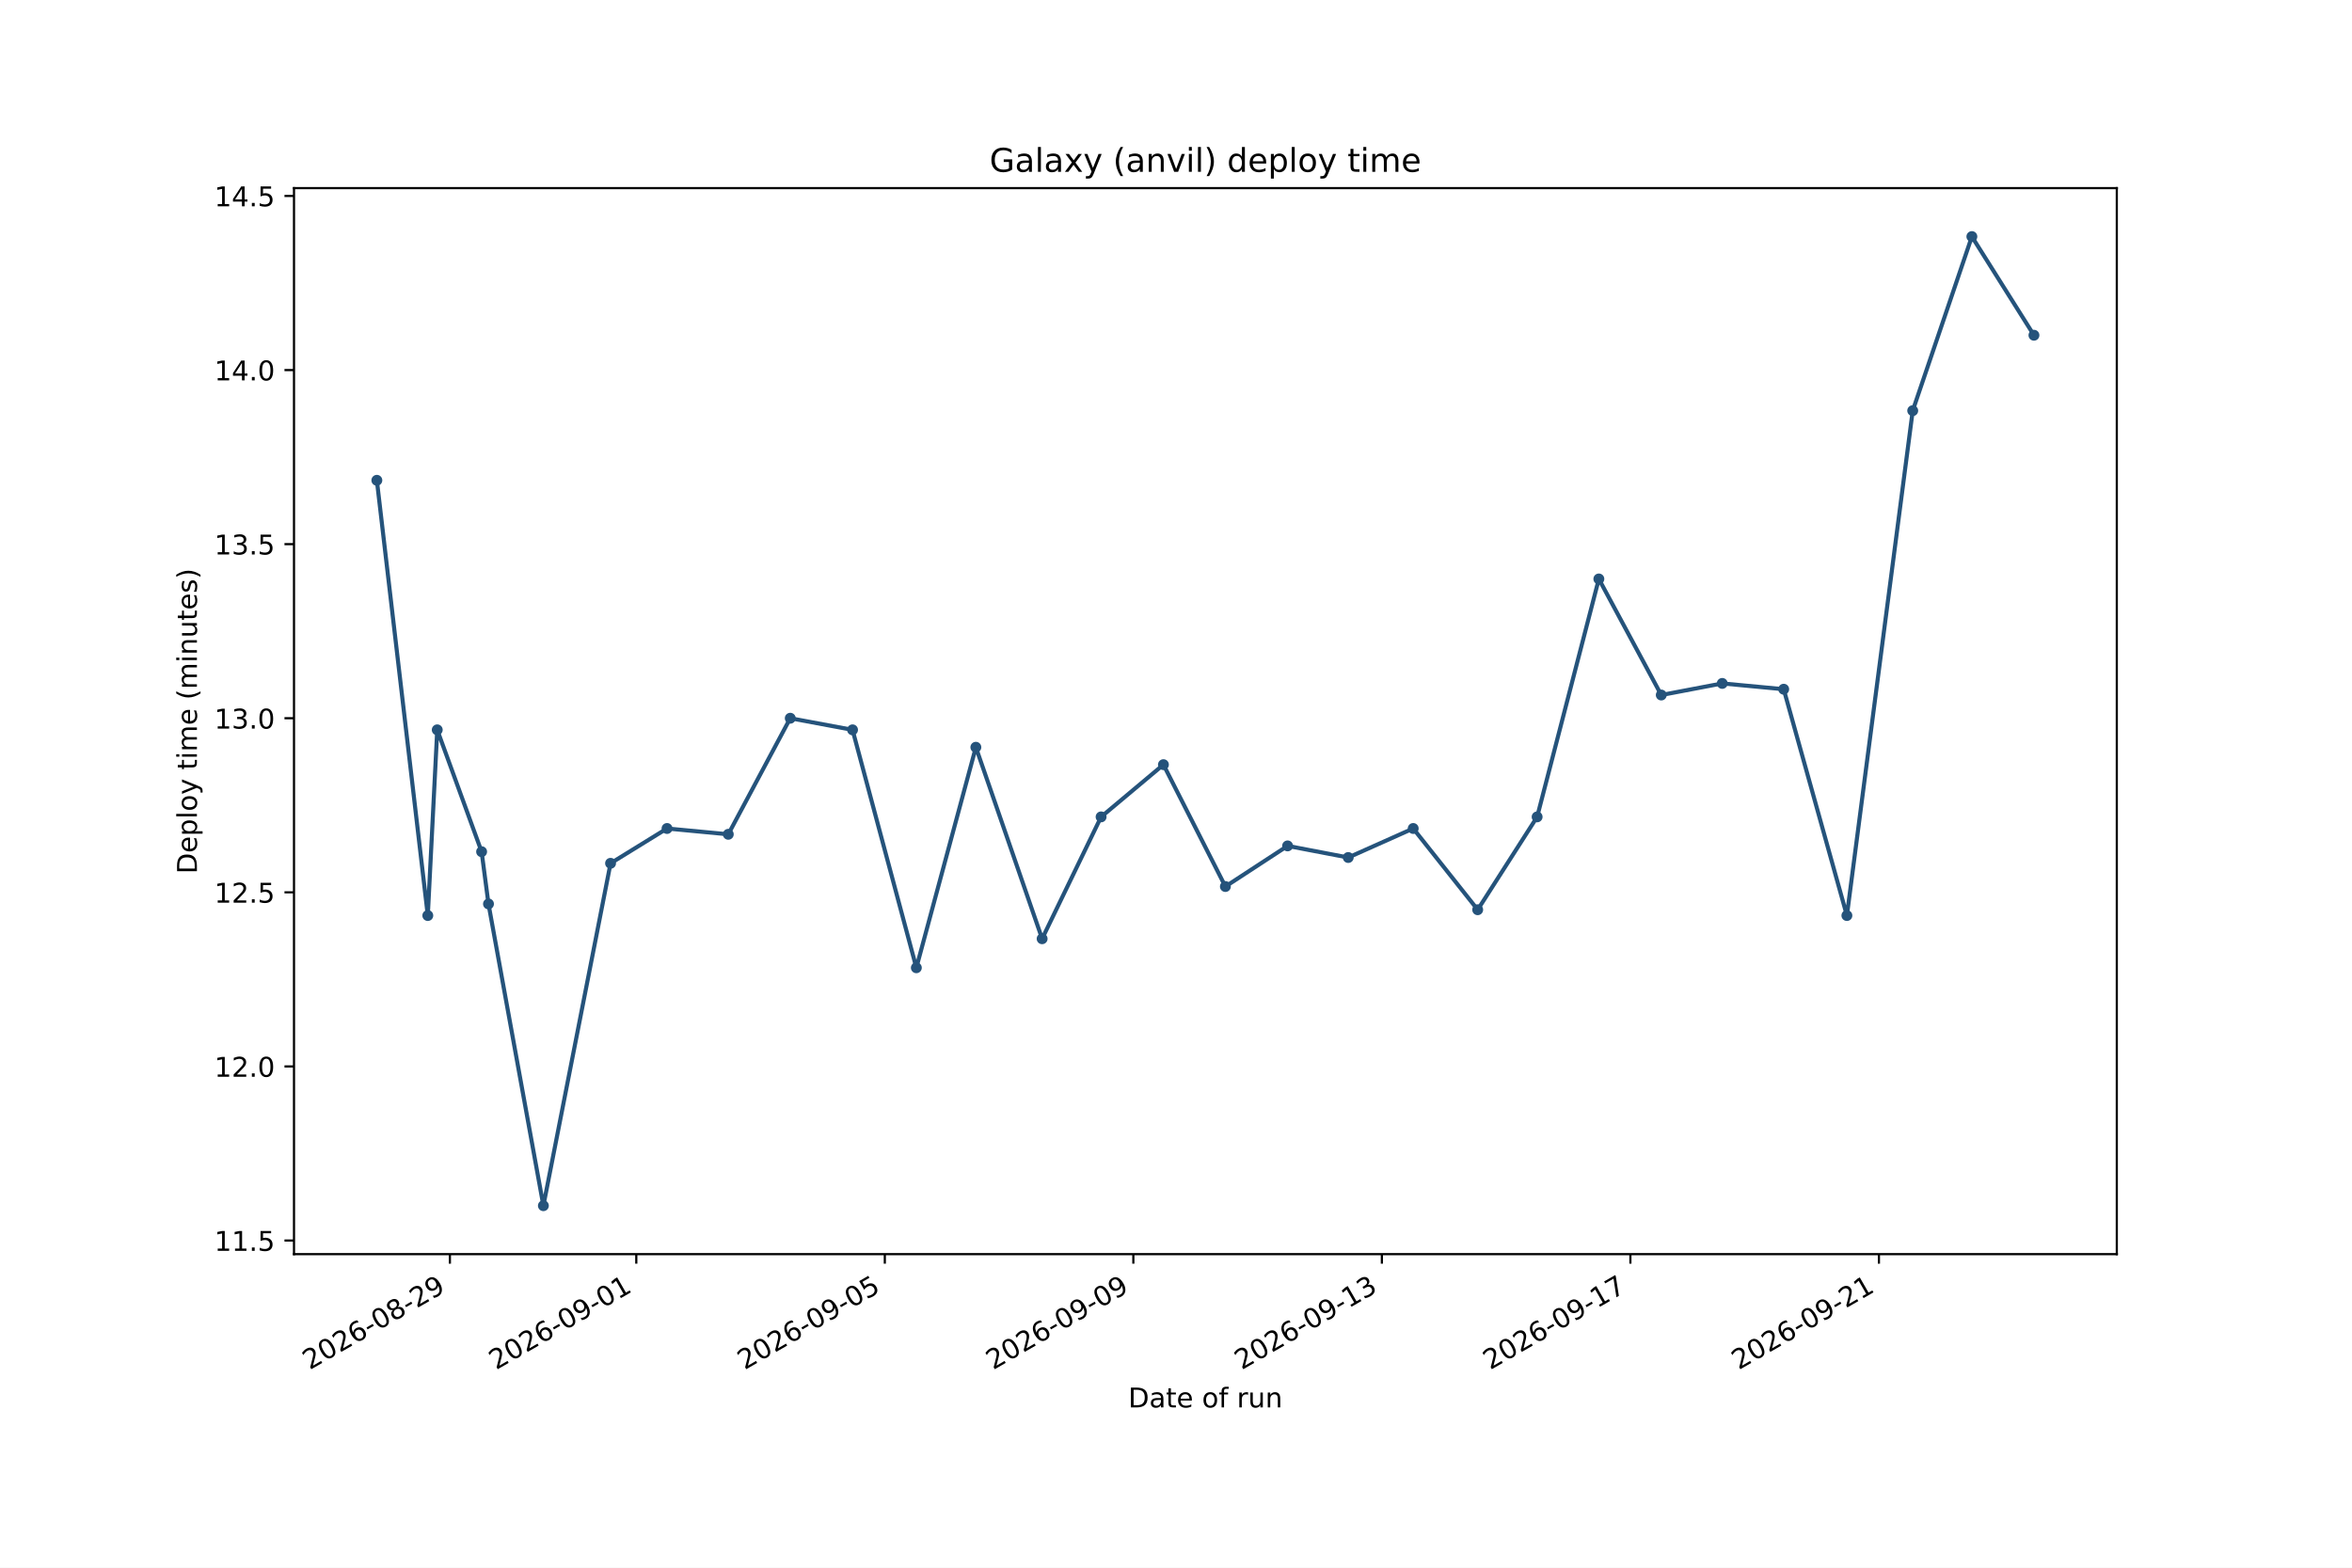
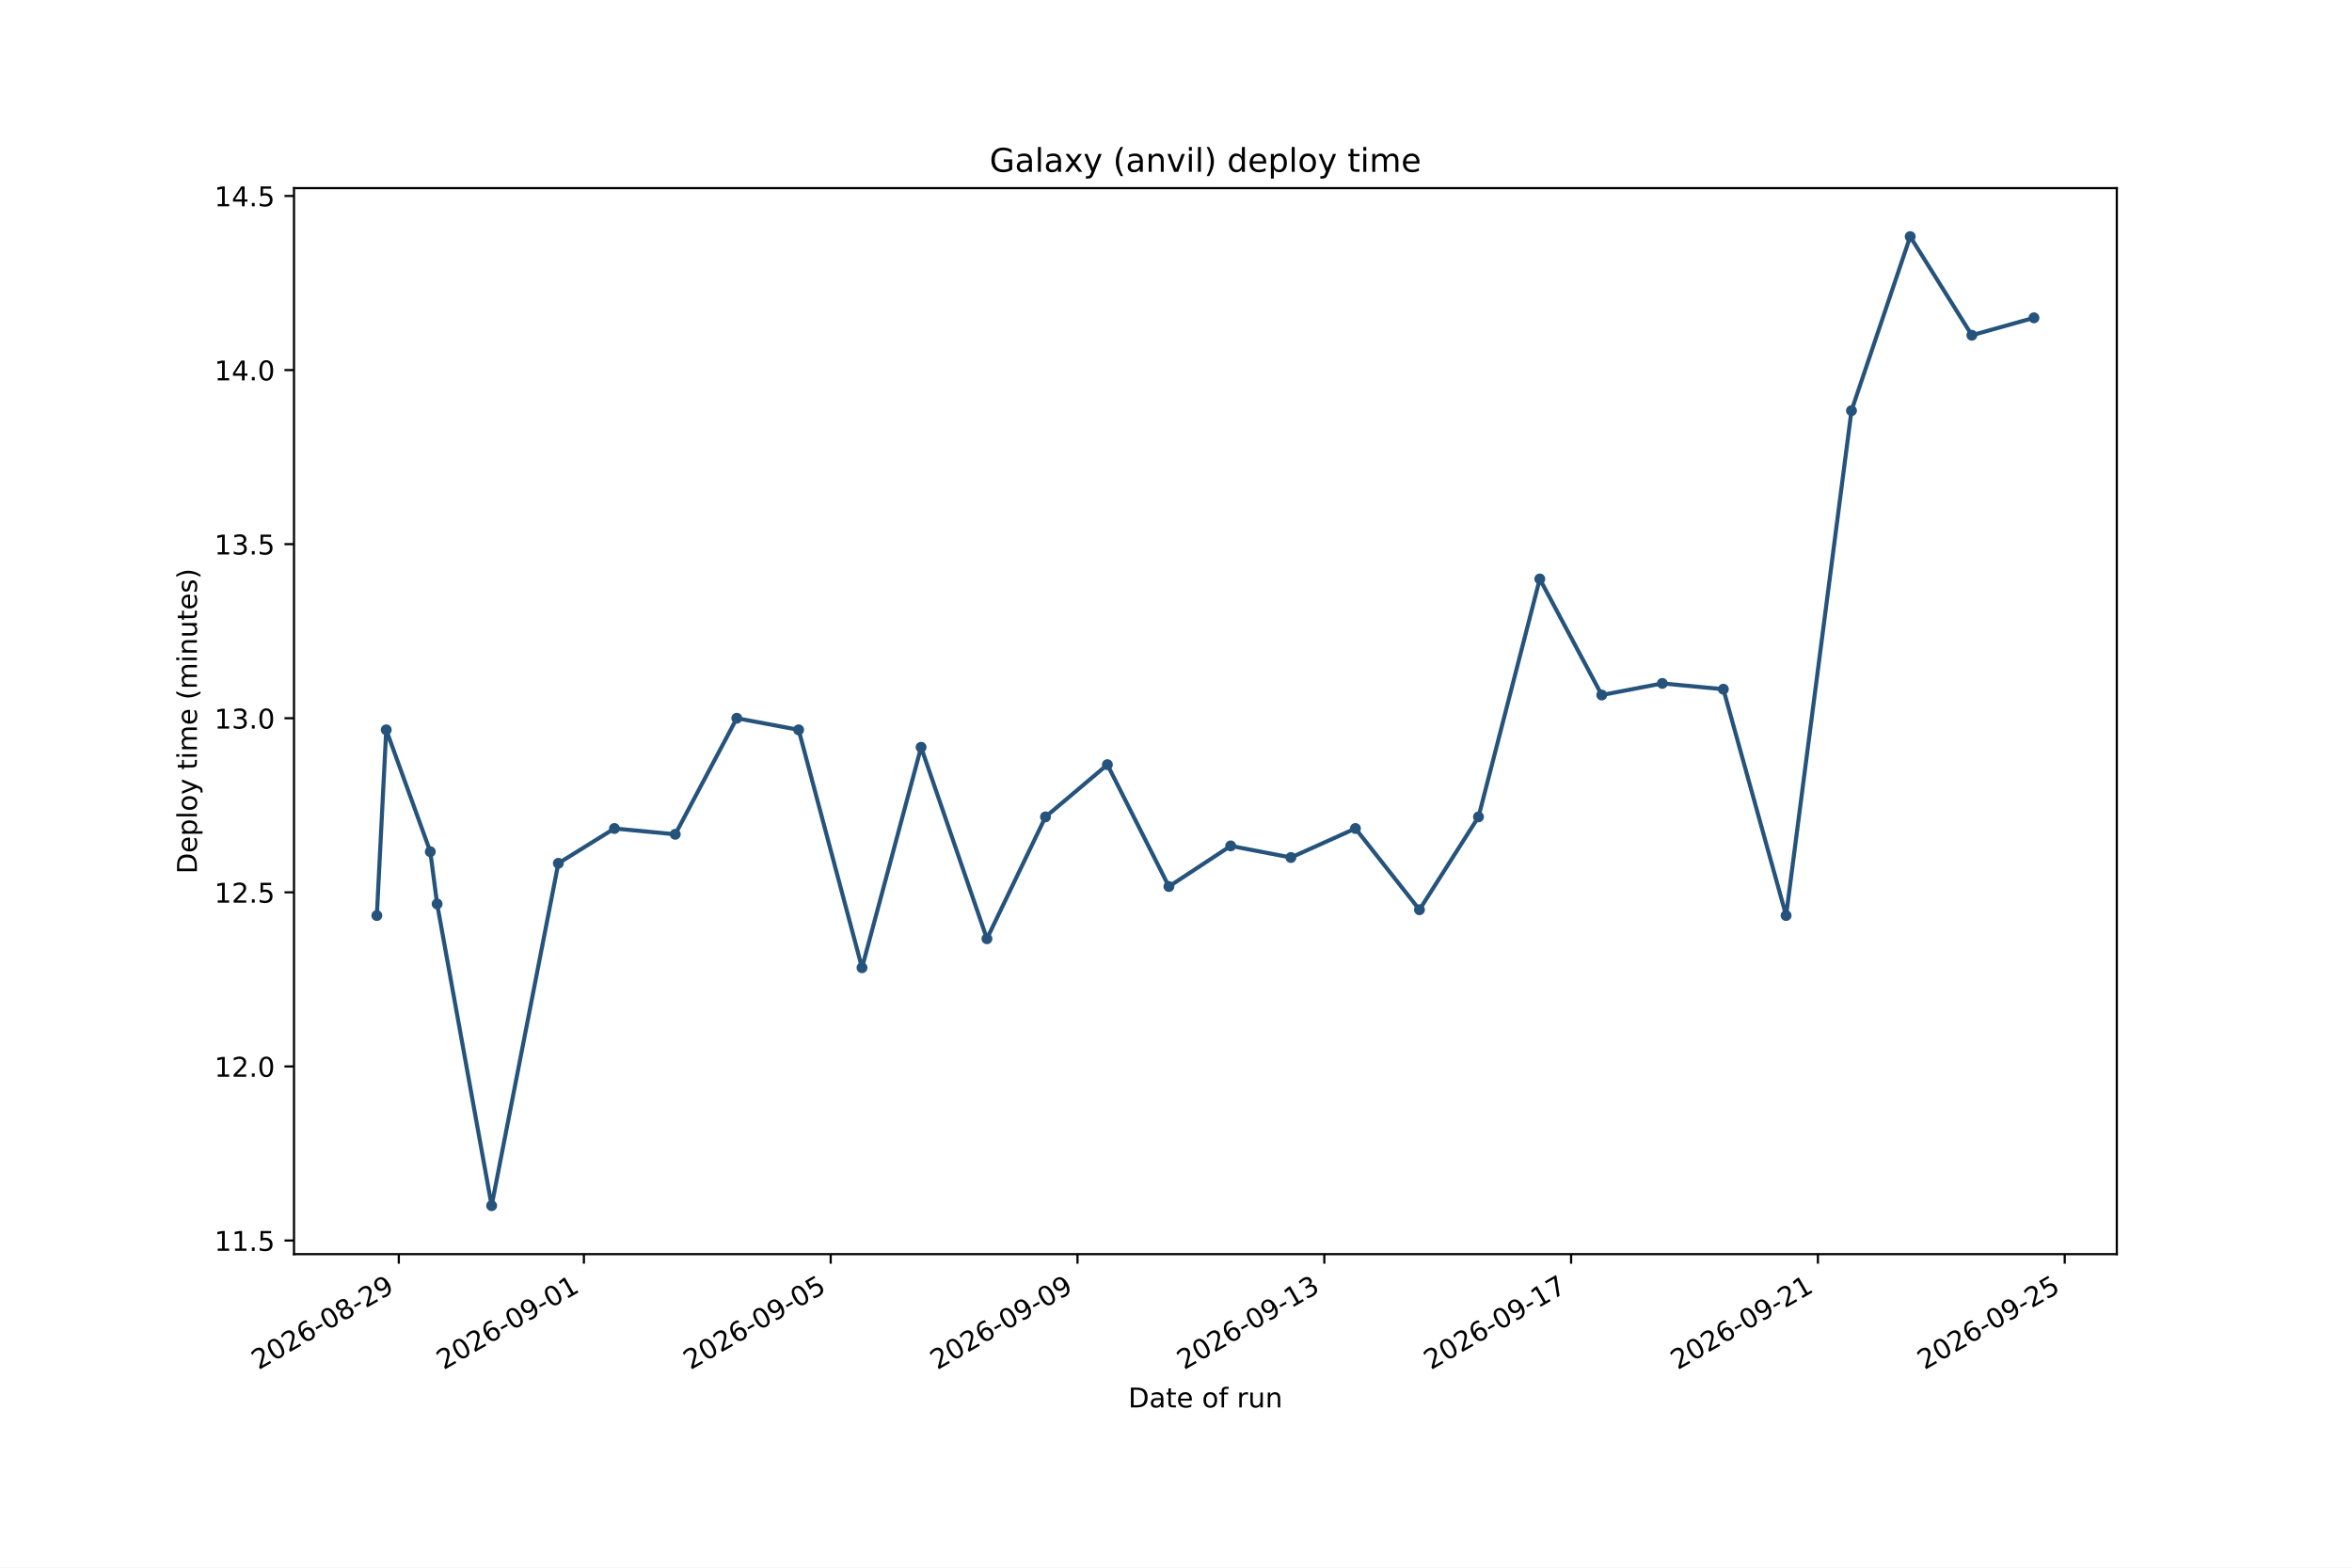
<svg xmlns="http://www.w3.org/2000/svg" xmlns:xlink="http://www.w3.org/1999/xlink" width="864pt" height="576pt" viewBox="0 0 864 576" version="1.1">
  <defs>
    <style type="text/css">*{stroke-linejoin: round; stroke-linecap: butt}</style>
  </defs>
  <g id="figure_1">
    <g id="patch_1">
      <path d="M 0 576  L 864 576  L 864 0  L 0 0  z " style="fill: #ffffff" />
    </g>
    <g id="axes_1">
      <g id="patch_2">
        <path d="M 108 460.8  L 777.6 460.8  L 777.6 69.12  L 108 69.12  z " style="fill: #ffffff" />
      </g>
      <g id="matplotlib.axis_1">
        <g id="xtick_1">
          <g id="line2d_1">
            <defs>
-               <path id="m563bc7fb25" d="M 0 0  L 0 3.5  " style="stroke: #000000; stroke-width: 0.8" />
+               <path id="m709545f241" d="M 0 0  L 0 3.5  " style="stroke: #000000; stroke-width: 0.8" />
            </defs>
            <g>
-               <use xlink:href="#m563bc7fb25" x="165.267" y="460.8" style="stroke: #000000; stroke-width: 0.8" />
+               <use xlink:href="#m709545f241" x="146.496" y="460.8" style="stroke: #000000; stroke-width: 0.8" />
            </g>
          </g>
          <g id="text_1">
-             <g transform="translate(113.7363 503.4376) rotate(-30) scale(0.1 -0.1)">
+             <g transform="translate(94.96526 503.4376) rotate(-30) scale(0.1 -0.1)">
              <defs>
                <path id="DejaVuSans-15" d="M 1228 531  L 3431 531  L 3431 0  L 469 0  L 469 531  Q 828 903 1448 1529  Q 2069 2156 2228 2338  Q 2531 2678 2651 2914  Q 2772 3150 2772 3378  Q 2772 3750 2511 3984  Q 2250 4219 1831 4219  Q 1534 4219 1204 4116  Q 875 4013 500 3803  L 500 4441  Q 881 4594 1212 4672  Q 1544 4750 1819 4750  Q 2544 4750 2975 4387  Q 3406 4025 3406 3419  Q 3406 3131 3298 2873  Q 3191 2616 2906 2266  Q 2828 2175 2409 1742  Q 1991 1309 1228 531  z " transform="scale(0.015625)" />
                <path id="DejaVuSans-13" d="M 2034 4250  Q 1547 4250 1301 3770  Q 1056 3291 1056 2328  Q 1056 1369 1301 889  Q 1547 409 2034 409  Q 2525 409 2770 889  Q 3016 1369 3016 2328  Q 3016 3291 2770 3770  Q 2525 4250 2034 4250  z M 2034 4750  Q 2819 4750 3233 4129  Q 3647 3509 3647 2328  Q 3647 1150 3233 529  Q 2819 -91 2034 -91  Q 1250 -91 836 529  Q 422 1150 422 2328  Q 422 3509 836 4129  Q 1250 4750 2034 4750  z " transform="scale(0.015625)" />
                <path id="DejaVuSans-19" d="M 2113 2584  Q 1688 2584 1439 2293  Q 1191 2003 1191 1497  Q 1191 994 1439 701  Q 1688 409 2113 409  Q 2538 409 2786 701  Q 3034 994 3034 1497  Q 3034 2003 2786 2293  Q 2538 2584 2113 2584  z M 3366 4563  L 3366 3988  Q 3128 4100 2886 4159  Q 2644 4219 2406 4219  Q 1781 4219 1451 3797  Q 1122 3375 1075 2522  Q 1259 2794 1537 2939  Q 1816 3084 2150 3084  Q 2853 3084 3261 2657  Q 3669 2231 3669 1497  Q 3669 778 3244 343  Q 2819 -91 2113 -91  Q 1303 -91 875 529  Q 447 1150 447 2328  Q 447 3434 972 4092  Q 1497 4750 2381 4750  Q 2619 4750 2861 4703  Q 3103 4656 3366 4563  z " transform="scale(0.015625)" />
                <path id="DejaVuSans-10" d="M 313 2009  L 1997 2009  L 1997 1497  L 313 1497  L 313 2009  z " transform="scale(0.015625)" />
                <path id="DejaVuSans-1b" d="M 2034 2216  Q 1584 2216 1326 1975  Q 1069 1734 1069 1313  Q 1069 891 1326 650  Q 1584 409 2034 409  Q 2484 409 2743 651  Q 3003 894 3003 1313  Q 3003 1734 2745 1975  Q 2488 2216 2034 2216  z M 1403 2484  Q 997 2584 770 2862  Q 544 3141 544 3541  Q 544 4100 942 4425  Q 1341 4750 2034 4750  Q 2731 4750 3128 4425  Q 3525 4100 3525 3541  Q 3525 3141 3298 2862  Q 3072 2584 2669 2484  Q 3125 2378 3379 2068  Q 3634 1759 3634 1313  Q 3634 634 3220 271  Q 2806 -91 2034 -91  Q 1263 -91 848 271  Q 434 634 434 1313  Q 434 1759 690 2068  Q 947 2378 1403 2484  z M 1172 3481  Q 1172 3119 1398 2916  Q 1625 2713 2034 2713  Q 2441 2713 2670 2916  Q 2900 3119 2900 3481  Q 2900 3844 2670 4047  Q 2441 4250 2034 4250  Q 1625 4250 1398 4047  Q 1172 3844 1172 3481  z " transform="scale(0.015625)" />
                <path id="DejaVuSans-1c" d="M 703 97  L 703 672  Q 941 559 1184 500  Q 1428 441 1663 441  Q 2288 441 2617 861  Q 2947 1281 2994 2138  Q 2813 1869 2534 1725  Q 2256 1581 1919 1581  Q 1219 1581 811 2004  Q 403 2428 403 3163  Q 403 3881 828 4315  Q 1253 4750 1959 4750  Q 2769 4750 3195 4129  Q 3622 3509 3622 2328  Q 3622 1225 3098 567  Q 2575 -91 1691 -91  Q 1453 -91 1209 -44  Q 966 3 703 97  z M 1959 2075  Q 2384 2075 2632 2365  Q 2881 2656 2881 3163  Q 2881 3666 2632 3958  Q 2384 4250 1959 4250  Q 1534 4250 1286 3958  Q 1038 3666 1038 3163  Q 1038 2656 1286 2365  Q 1534 2075 1959 2075  z " transform="scale(0.015625)" />
              </defs>
              <use xlink:href="#DejaVuSans-15" />
              <use xlink:href="#DejaVuSans-13" transform="translate(63.625 0)" />
              <use xlink:href="#DejaVuSans-15" transform="translate(127.25 0)" />
              <use xlink:href="#DejaVuSans-19" transform="translate(190.875 0)" />
              <use xlink:href="#DejaVuSans-10" transform="translate(254.5 0)" />
              <use xlink:href="#DejaVuSans-13" transform="translate(290.5781 0)" />
              <use xlink:href="#DejaVuSans-1b" transform="translate(354.2031 0)" />
              <use xlink:href="#DejaVuSans-10" transform="translate(417.8281 0)" />
              <use xlink:href="#DejaVuSans-15" transform="translate(453.9062 0)" />
              <use xlink:href="#DejaVuSans-1c" transform="translate(517.5312 0)" />
            </g>
          </g>
        </g>
        <g id="xtick_2">
          <g id="line2d_2">
            <g>
-               <use xlink:href="#m563bc7fb25" x="233.739" y="460.8" style="stroke: #000000; stroke-width: 0.8" />
+               <use xlink:href="#m709545f241" x="214.493" y="460.8" style="stroke: #000000; stroke-width: 0.8" />
            </g>
          </g>
          <g id="text_2">
-             <g transform="translate(182.2079 503.4376) rotate(-30) scale(0.1 -0.1)">
+             <g transform="translate(162.9621 503.4376) rotate(-30) scale(0.1 -0.1)">
              <defs>
                <path id="DejaVuSans-14" d="M 794 531  L 1825 531  L 1825 4091  L 703 3866  L 703 4441  L 1819 4666  L 2450 4666  L 2450 531  L 3481 531  L 3481 0  L 794 0  L 794 531  z " transform="scale(0.015625)" />
              </defs>
              <use xlink:href="#DejaVuSans-15" />
              <use xlink:href="#DejaVuSans-13" transform="translate(63.625 0)" />
              <use xlink:href="#DejaVuSans-15" transform="translate(127.25 0)" />
              <use xlink:href="#DejaVuSans-19" transform="translate(190.875 0)" />
              <use xlink:href="#DejaVuSans-10" transform="translate(254.5 0)" />
              <use xlink:href="#DejaVuSans-13" transform="translate(290.5781 0)" />
              <use xlink:href="#DejaVuSans-1c" transform="translate(354.2031 0)" />
              <use xlink:href="#DejaVuSans-10" transform="translate(417.8281 0)" />
              <use xlink:href="#DejaVuSans-13" transform="translate(453.9062 0)" />
              <use xlink:href="#DejaVuSans-14" transform="translate(517.5312 0)" />
            </g>
          </g>
        </g>
        <g id="xtick_3">
          <g id="line2d_3">
            <g>
-               <use xlink:href="#m563bc7fb25" x="325.034" y="460.8" style="stroke: #000000; stroke-width: 0.8" />
+               <use xlink:href="#m709545f241" x="305.155" y="460.8" style="stroke: #000000; stroke-width: 0.8" />
            </g>
          </g>
          <g id="text_3">
-             <g transform="translate(273.5034 503.4376) rotate(-30) scale(0.1 -0.1)">
+             <g transform="translate(253.6245 503.4376) rotate(-30) scale(0.1 -0.1)">
              <defs>
                <path id="DejaVuSans-18" d="M 691 4666  L 3169 4666  L 3169 4134  L 1269 4134  L 1269 2991  Q 1406 3038 1543 3061  Q 1681 3084 1819 3084  Q 2600 3084 3056 2656  Q 3513 2228 3513 1497  Q 3513 744 3044 326  Q 2575 -91 1722 -91  Q 1428 -91 1123 -41  Q 819 9 494 109  L 494 744  Q 775 591 1075 516  Q 1375 441 1709 441  Q 2250 441 2565 725  Q 2881 1009 2881 1497  Q 2881 1984 2565 2268  Q 2250 2553 1709 2553  Q 1456 2553 1204 2497  Q 953 2441 691 2322  L 691 4666  z " transform="scale(0.015625)" />
              </defs>
              <use xlink:href="#DejaVuSans-15" />
              <use xlink:href="#DejaVuSans-13" transform="translate(63.625 0)" />
              <use xlink:href="#DejaVuSans-15" transform="translate(127.25 0)" />
              <use xlink:href="#DejaVuSans-19" transform="translate(190.875 0)" />
              <use xlink:href="#DejaVuSans-10" transform="translate(254.5 0)" />
              <use xlink:href="#DejaVuSans-13" transform="translate(290.5781 0)" />
              <use xlink:href="#DejaVuSans-1c" transform="translate(354.2031 0)" />
              <use xlink:href="#DejaVuSans-10" transform="translate(417.8281 0)" />
              <use xlink:href="#DejaVuSans-13" transform="translate(453.9062 0)" />
              <use xlink:href="#DejaVuSans-18" transform="translate(517.5312 0)" />
            </g>
          </g>
        </g>
        <g id="xtick_4">
          <g id="line2d_4">
            <g>
-               <use xlink:href="#m563bc7fb25" x="416.33" y="460.8" style="stroke: #000000; stroke-width: 0.8" />
+               <use xlink:href="#m709545f241" x="395.818" y="460.8" style="stroke: #000000; stroke-width: 0.8" />
            </g>
          </g>
          <g id="text_4">
-             <g transform="translate(364.7989 503.4376) rotate(-30) scale(0.1 -0.1)">
+             <g transform="translate(344.287 503.4376) rotate(-30) scale(0.1 -0.1)">
              <use xlink:href="#DejaVuSans-15" />
              <use xlink:href="#DejaVuSans-13" transform="translate(63.625 0)" />
              <use xlink:href="#DejaVuSans-15" transform="translate(127.25 0)" />
              <use xlink:href="#DejaVuSans-19" transform="translate(190.875 0)" />
              <use xlink:href="#DejaVuSans-10" transform="translate(254.5 0)" />
              <use xlink:href="#DejaVuSans-13" transform="translate(290.5781 0)" />
              <use xlink:href="#DejaVuSans-1c" transform="translate(354.2031 0)" />
              <use xlink:href="#DejaVuSans-10" transform="translate(417.8281 0)" />
              <use xlink:href="#DejaVuSans-13" transform="translate(453.9062 0)" />
              <use xlink:href="#DejaVuSans-1c" transform="translate(517.5312 0)" />
            </g>
          </g>
        </g>
        <g id="xtick_5">
          <g id="line2d_5">
            <g>
-               <use xlink:href="#m563bc7fb25" x="507.625" y="460.8" style="stroke: #000000; stroke-width: 0.8" />
+               <use xlink:href="#m709545f241" x="486.48" y="460.8" style="stroke: #000000; stroke-width: 0.8" />
            </g>
          </g>
          <g id="text_5">
-             <g transform="translate(456.0944 503.4376) rotate(-30) scale(0.1 -0.1)">
+             <g transform="translate(434.9495 503.4376) rotate(-30) scale(0.1 -0.1)">
              <defs>
                <path id="DejaVuSans-16" d="M 2597 2516  Q 3050 2419 3304 2112  Q 3559 1806 3559 1356  Q 3559 666 3084 287  Q 2609 -91 1734 -91  Q 1441 -91 1130 -33  Q 819 25 488 141  L 488 750  Q 750 597 1062 519  Q 1375 441 1716 441  Q 2309 441 2620 675  Q 2931 909 2931 1356  Q 2931 1769 2642 2001  Q 2353 2234 1838 2234  L 1294 2234  L 1294 2753  L 1863 2753  Q 2328 2753 2575 2939  Q 2822 3125 2822 3475  Q 2822 3834 2567 4026  Q 2313 4219 1838 4219  Q 1578 4219 1281 4162  Q 984 4106 628 3988  L 628 4550  Q 988 4650 1302 4700  Q 1616 4750 1894 4750  Q 2613 4750 3031 4423  Q 3450 4097 3450 3541  Q 3450 3153 3228 2886  Q 3006 2619 2597 2516  z " transform="scale(0.015625)" />
              </defs>
              <use xlink:href="#DejaVuSans-15" />
              <use xlink:href="#DejaVuSans-13" transform="translate(63.625 0)" />
              <use xlink:href="#DejaVuSans-15" transform="translate(127.25 0)" />
              <use xlink:href="#DejaVuSans-19" transform="translate(190.875 0)" />
              <use xlink:href="#DejaVuSans-10" transform="translate(254.5 0)" />
              <use xlink:href="#DejaVuSans-13" transform="translate(290.5781 0)" />
              <use xlink:href="#DejaVuSans-1c" transform="translate(354.2031 0)" />
              <use xlink:href="#DejaVuSans-10" transform="translate(417.8281 0)" />
              <use xlink:href="#DejaVuSans-14" transform="translate(453.9062 0)" />
              <use xlink:href="#DejaVuSans-16" transform="translate(517.5312 0)" />
            </g>
          </g>
        </g>
        <g id="xtick_6">
          <g id="line2d_6">
            <g>
-               <use xlink:href="#m563bc7fb25" x="598.921" y="460.8" style="stroke: #000000; stroke-width: 0.8" />
+               <use xlink:href="#m709545f241" x="577.143" y="460.8" style="stroke: #000000; stroke-width: 0.8" />
            </g>
          </g>
          <g id="text_6">
-             <g transform="translate(547.3899 503.4376) rotate(-30) scale(0.1 -0.1)">
+             <g transform="translate(525.6119 503.4376) rotate(-30) scale(0.1 -0.1)">
              <defs>
                <path id="DejaVuSans-1a" d="M 525 4666  L 3525 4666  L 3525 4397  L 1831 0  L 1172 0  L 2766 4134  L 525 4134  L 525 4666  z " transform="scale(0.015625)" />
              </defs>
              <use xlink:href="#DejaVuSans-15" />
              <use xlink:href="#DejaVuSans-13" transform="translate(63.625 0)" />
              <use xlink:href="#DejaVuSans-15" transform="translate(127.25 0)" />
              <use xlink:href="#DejaVuSans-19" transform="translate(190.875 0)" />
              <use xlink:href="#DejaVuSans-10" transform="translate(254.5 0)" />
              <use xlink:href="#DejaVuSans-13" transform="translate(290.5781 0)" />
              <use xlink:href="#DejaVuSans-1c" transform="translate(354.2031 0)" />
              <use xlink:href="#DejaVuSans-10" transform="translate(417.8281 0)" />
              <use xlink:href="#DejaVuSans-14" transform="translate(453.9062 0)" />
              <use xlink:href="#DejaVuSans-1a" transform="translate(517.5312 0)" />
            </g>
          </g>
        </g>
        <g id="xtick_7">
          <g id="line2d_7">
            <g>
-               <use xlink:href="#m563bc7fb25" x="690.216" y="460.8" style="stroke: #000000; stroke-width: 0.8" />
+               <use xlink:href="#m709545f241" x="667.805" y="460.8" style="stroke: #000000; stroke-width: 0.8" />
            </g>
          </g>
          <g id="text_7">
-             <g transform="translate(638.6854 503.4376) rotate(-30) scale(0.1 -0.1)">
+             <g transform="translate(616.2744 503.4376) rotate(-30) scale(0.1 -0.1)">
              <use xlink:href="#DejaVuSans-15" />
              <use xlink:href="#DejaVuSans-13" transform="translate(63.625 0)" />
              <use xlink:href="#DejaVuSans-15" transform="translate(127.25 0)" />
              <use xlink:href="#DejaVuSans-19" transform="translate(190.875 0)" />
              <use xlink:href="#DejaVuSans-10" transform="translate(254.5 0)" />
              <use xlink:href="#DejaVuSans-13" transform="translate(290.5781 0)" />
              <use xlink:href="#DejaVuSans-1c" transform="translate(354.2031 0)" />
              <use xlink:href="#DejaVuSans-10" transform="translate(417.8281 0)" />
              <use xlink:href="#DejaVuSans-15" transform="translate(453.9062 0)" />
              <use xlink:href="#DejaVuSans-14" transform="translate(517.5312 0)" />
            </g>
          </g>
        </g>
-         <g id="text_8">
+         <g id="xtick_8">
+           <g id="line2d_8">
+             <g>
+               <use xlink:href="#m709545f241" x="758.468" y="460.8" style="stroke: #000000; stroke-width: 0.8" />
+             </g>
+           </g>
+           <g id="text_8">
+             <g transform="translate(706.9368 503.4376) rotate(-30) scale(0.1 -0.1)">
+               <use xlink:href="#DejaVuSans-15" />
+               <use xlink:href="#DejaVuSans-13" transform="translate(63.625 0)" />
+               <use xlink:href="#DejaVuSans-15" transform="translate(127.25 0)" />
+               <use xlink:href="#DejaVuSans-19" transform="translate(190.875 0)" />
+               <use xlink:href="#DejaVuSans-10" transform="translate(254.5 0)" />
+               <use xlink:href="#DejaVuSans-13" transform="translate(290.5781 0)" />
+               <use xlink:href="#DejaVuSans-1c" transform="translate(354.2031 0)" />
+               <use xlink:href="#DejaVuSans-10" transform="translate(417.8281 0)" />
+               <use xlink:href="#DejaVuSans-15" transform="translate(453.9062 0)" />
+               <use xlink:href="#DejaVuSans-18" transform="translate(517.5312 0)" />
+             </g>
+           </g>
+         </g>
+         <g id="text_9">
          <g transform="translate(414.4586 517.1165) scale(0.1 -0.1)">
            <defs>
              <path id="DejaVuSans-27" d="M 1259 4147  L 1259 519  L 2022 519  Q 2988 519 3436 956  Q 3884 1394 3884 2338  Q 3884 3275 3436 3711  Q 2988 4147 2022 4147  L 1259 4147  z M 628 4666  L 1925 4666  Q 3281 4666 3915 4102  Q 4550 3538 4550 2338  Q 4550 1131 3912 565  Q 3275 0 1925 0  L 628 0  L 628 4666  z " transform="scale(0.015625)" />
              <path id="DejaVuSans-44" d="M 2194 1759  Q 1497 1759 1228 1600  Q 959 1441 959 1056  Q 959 750 1161 570  Q 1363 391 1709 391  Q 2188 391 2477 730  Q 2766 1069 2766 1631  L 2766 1759  L 2194 1759  z M 3341 1997  L 3341 0  L 2766 0  L 2766 531  Q 2569 213 2275 61  Q 1981 -91 1556 -91  Q 1019 -91 701 211  Q 384 513 384 1019  Q 384 1609 779 1909  Q 1175 2209 1959 2209  L 2766 2209  L 2766 2266  Q 2766 2663 2505 2880  Q 2244 3097 1772 3097  Q 1472 3097 1187 3025  Q 903 2953 641 2809  L 641 3341  Q 956 3463 1253 3523  Q 1550 3584 1831 3584  Q 2591 3584 2966 3190  Q 3341 2797 3341 1997  z " transform="scale(0.015625)" />
              <path id="DejaVuSans-57" d="M 1172 4494  L 1172 3500  L 2356 3500  L 2356 3053  L 1172 3053  L 1172 1153  Q 1172 725 1289 603  Q 1406 481 1766 481  L 2356 481  L 2356 0  L 1766 0  Q 1100 0 847 248  Q 594 497 594 1153  L 594 3053  L 172 3053  L 172 3500  L 594 3500  L 594 4494  L 1172 4494  z " transform="scale(0.015625)" />
              <path id="DejaVuSans-48" d="M 3597 1894  L 3597 1613  L 953 1613  Q 991 1019 1311 708  Q 1631 397 2203 397  Q 2534 397 2845 478  Q 3156 559 3463 722  L 3463 178  Q 3153 47 2828 -22  Q 2503 -91 2169 -91  Q 1331 -91 842 396  Q 353 884 353 1716  Q 353 2575 817 3079  Q 1281 3584 2069 3584  Q 2775 3584 3186 3129  Q 3597 2675 3597 1894  z M 3022 2063  Q 3016 2534 2758 2815  Q 2500 3097 2075 3097  Q 1594 3097 1305 2825  Q 1016 2553 972 2059  L 3022 2063  z " transform="scale(0.015625)" />
              <path id="DejaVuSans-3" transform="scale(0.015625)" />
              <path id="DejaVuSans-52" d="M 1959 3097  Q 1497 3097 1228 2736  Q 959 2375 959 1747  Q 959 1119 1226 758  Q 1494 397 1959 397  Q 2419 397 2687 759  Q 2956 1122 2956 1747  Q 2956 2369 2687 2733  Q 2419 3097 1959 3097  z M 1959 3584  Q 2709 3584 3137 3096  Q 3566 2609 3566 1747  Q 3566 888 3137 398  Q 2709 -91 1959 -91  Q 1206 -91 779 398  Q 353 888 353 1747  Q 353 2609 779 3096  Q 1206 3584 1959 3584  z " transform="scale(0.015625)" />
              <path id="DejaVuSans-49" d="M 2375 4863  L 2375 4384  L 1825 4384  Q 1516 4384 1395 4259  Q 1275 4134 1275 3809  L 1275 3500  L 2222 3500  L 2222 3053  L 1275 3053  L 1275 0  L 697 0  L 697 3053  L 147 3053  L 147 3500  L 697 3500  L 697 3744  Q 697 4328 969 4595  Q 1241 4863 1831 4863  L 2375 4863  z " transform="scale(0.015625)" />
              <path id="DejaVuSans-55" d="M 2631 2963  Q 2534 3019 2420 3045  Q 2306 3072 2169 3072  Q 1681 3072 1420 2755  Q 1159 2438 1159 1844  L 1159 0  L 581 0  L 581 3500  L 1159 3500  L 1159 2956  Q 1341 3275 1631 3429  Q 1922 3584 2338 3584  Q 2397 3584 2469 3576  Q 2541 3569 2628 3553  L 2631 2963  z " transform="scale(0.015625)" />
              <path id="DejaVuSans-58" d="M 544 1381  L 544 3500  L 1119 3500  L 1119 1403  Q 1119 906 1312 657  Q 1506 409 1894 409  Q 2359 409 2629 706  Q 2900 1003 2900 1516  L 2900 3500  L 3475 3500  L 3475 0  L 2900 0  L 2900 538  Q 2691 219 2414 64  Q 2138 -91 1772 -91  Q 1169 -91 856 284  Q 544 659 544 1381  z M 1991 3584  L 1991 3584  z " transform="scale(0.015625)" />
              <path id="DejaVuSans-51" d="M 3513 2113  L 3513 0  L 2938 0  L 2938 2094  Q 2938 2591 2744 2837  Q 2550 3084 2163 3084  Q 1697 3084 1428 2787  Q 1159 2491 1159 1978  L 1159 0  L 581 0  L 581 3500  L 1159 3500  L 1159 2956  Q 1366 3272 1645 3428  Q 1925 3584 2291 3584  Q 2894 3584 3203 3211  Q 3513 2838 3513 2113  z " transform="scale(0.015625)" />
            </defs>
            <use xlink:href="#DejaVuSans-27" />
            <use xlink:href="#DejaVuSans-44" transform="translate(77 0)" />
            <use xlink:href="#DejaVuSans-57" transform="translate(138.2812 0)" />
            <use xlink:href="#DejaVuSans-48" transform="translate(177.4844 0)" />
            <use xlink:href="#DejaVuSans-3" transform="translate(239.0156 0)" />
            <use xlink:href="#DejaVuSans-52" transform="translate(270.7969 0)" />
            <use xlink:href="#DejaVuSans-49" transform="translate(331.9844 0)" />
            <use xlink:href="#DejaVuSans-3" transform="translate(367.1875 0)" />
            <use xlink:href="#DejaVuSans-55" transform="translate(398.9688 0)" />
            <use xlink:href="#DejaVuSans-58" transform="translate(440.0781 0)" />
            <use xlink:href="#DejaVuSans-51" transform="translate(503.4531 0)" />
          </g>
        </g>
      </g>
      <g id="matplotlib.axis_2">
        <g id="ytick_1">
-           <g id="line2d_8">
+           <g id="line2d_9">
            <defs>
-               <path id="m46cc60ffdb" d="M 0 0  L -3.5 0  " style="stroke: #000000; stroke-width: 0.8" />
+               <path id="mea2f0368ae" d="M 0 0  L -3.5 0  " style="stroke: #000000; stroke-width: 0.8" />
            </defs>
            <g>
-               <use xlink:href="#m46cc60ffdb" x="108" y="455.789" style="stroke: #000000; stroke-width: 0.8" />
-             </g>
-           </g>
-           <g id="text_9">
+               <use xlink:href="#mea2f0368ae" x="108" y="455.789" style="stroke: #000000; stroke-width: 0.8" />
+             </g>
+           </g>
+           <g id="text_10">
            <g transform="translate(78.73438 459.5882) scale(0.1 -0.1)">
              <defs>
                <path id="DejaVuSans-11" d="M 684 794  L 1344 794  L 1344 0  L 684 0  L 684 794  z " transform="scale(0.015625)" />
              </defs>
              <use xlink:href="#DejaVuSans-14" />
              <use xlink:href="#DejaVuSans-14" transform="translate(63.625 0)" />
              <use xlink:href="#DejaVuSans-11" transform="translate(127.25 0)" />
              <use xlink:href="#DejaVuSans-18" transform="translate(159.0312 0)" />
            </g>
          </g>
        </g>
        <g id="ytick_2">
-           <g id="line2d_9">
-             <g>
-               <use xlink:href="#m46cc60ffdb" x="108" y="391.824" style="stroke: #000000; stroke-width: 0.8" />
-             </g>
-           </g>
-           <g id="text_10">
+           <g id="line2d_10">
+             <g>
+               <use xlink:href="#mea2f0368ae" x="108" y="391.824" style="stroke: #000000; stroke-width: 0.8" />
+             </g>
+           </g>
+           <g id="text_11">
            <g transform="translate(78.73438 395.6231) scale(0.1 -0.1)">
              <use xlink:href="#DejaVuSans-14" />
              <use xlink:href="#DejaVuSans-15" transform="translate(63.625 0)" />
              <use xlink:href="#DejaVuSans-11" transform="translate(127.25 0)" />
              <use xlink:href="#DejaVuSans-13" transform="translate(159.0312 0)" />
            </g>
          </g>
        </g>
        <g id="ytick_3">
-           <g id="line2d_10">
-             <g>
-               <use xlink:href="#m46cc60ffdb" x="108" y="327.859" style="stroke: #000000; stroke-width: 0.8" />
-             </g>
-           </g>
-           <g id="text_11">
+           <g id="line2d_11">
+             <g>
+               <use xlink:href="#mea2f0368ae" x="108" y="327.859" style="stroke: #000000; stroke-width: 0.8" />
+             </g>
+           </g>
+           <g id="text_12">
            <g transform="translate(78.73438 331.6579) scale(0.1 -0.1)">
              <use xlink:href="#DejaVuSans-14" />
              <use xlink:href="#DejaVuSans-15" transform="translate(63.625 0)" />
              <use xlink:href="#DejaVuSans-11" transform="translate(127.25 0)" />
              <use xlink:href="#DejaVuSans-18" transform="translate(159.0312 0)" />
            </g>
          </g>
        </g>
        <g id="ytick_4">
-           <g id="line2d_11">
-             <g>
-               <use xlink:href="#m46cc60ffdb" x="108" y="263.894" style="stroke: #000000; stroke-width: 0.8" />
-             </g>
-           </g>
-           <g id="text_12">
+           <g id="line2d_12">
+             <g>
+               <use xlink:href="#mea2f0368ae" x="108" y="263.894" style="stroke: #000000; stroke-width: 0.8" />
+             </g>
+           </g>
+           <g id="text_13">
            <g transform="translate(78.73438 267.6927) scale(0.1 -0.1)">
              <use xlink:href="#DejaVuSans-14" />
              <use xlink:href="#DejaVuSans-16" transform="translate(63.625 0)" />
              <use xlink:href="#DejaVuSans-11" transform="translate(127.25 0)" />
              <use xlink:href="#DejaVuSans-13" transform="translate(159.0312 0)" />
            </g>
          </g>
        </g>
        <g id="ytick_5">
-           <g id="line2d_12">
-             <g>
-               <use xlink:href="#m46cc60ffdb" x="108" y="199.929" style="stroke: #000000; stroke-width: 0.8" />
-             </g>
-           </g>
-           <g id="text_13">
+           <g id="line2d_13">
+             <g>
+               <use xlink:href="#mea2f0368ae" x="108" y="199.929" style="stroke: #000000; stroke-width: 0.8" />
+             </g>
+           </g>
+           <g id="text_14">
            <g transform="translate(78.73438 203.7276) scale(0.1 -0.1)">
              <use xlink:href="#DejaVuSans-14" />
              <use xlink:href="#DejaVuSans-16" transform="translate(63.625 0)" />
              <use xlink:href="#DejaVuSans-11" transform="translate(127.25 0)" />
              <use xlink:href="#DejaVuSans-18" transform="translate(159.0312 0)" />
            </g>
          </g>
        </g>
        <g id="ytick_6">
-           <g id="line2d_13">
-             <g>
-               <use xlink:href="#m46cc60ffdb" x="108" y="135.964" style="stroke: #000000; stroke-width: 0.8" />
-             </g>
-           </g>
-           <g id="text_14">
+           <g id="line2d_14">
+             <g>
+               <use xlink:href="#mea2f0368ae" x="108" y="135.964" style="stroke: #000000; stroke-width: 0.8" />
+             </g>
+           </g>
+           <g id="text_15">
            <g transform="translate(78.73438 139.7624) scale(0.1 -0.1)">
              <defs>
                <path id="DejaVuSans-17" d="M 2419 4116  L 825 1625  L 2419 1625  L 2419 4116  z M 2253 4666  L 3047 4666  L 3047 1625  L 3713 1625  L 3713 1100  L 3047 1100  L 3047 0  L 2419 0  L 2419 1100  L 313 1100  L 313 1709  L 2253 4666  z " transform="scale(0.015625)" />
              </defs>
              <use xlink:href="#DejaVuSans-14" />
              <use xlink:href="#DejaVuSans-17" transform="translate(63.625 0)" />
              <use xlink:href="#DejaVuSans-11" transform="translate(127.25 0)" />
              <use xlink:href="#DejaVuSans-13" transform="translate(159.0312 0)" />
            </g>
          </g>
        </g>
        <g id="ytick_7">
-           <g id="line2d_14">
-             <g>
-               <use xlink:href="#m46cc60ffdb" x="108" y="71.998" style="stroke: #000000; stroke-width: 0.8" />
-             </g>
-           </g>
-           <g id="text_15">
+           <g id="line2d_15">
+             <g>
+               <use xlink:href="#mea2f0368ae" x="108" y="71.998" style="stroke: #000000; stroke-width: 0.8" />
+             </g>
+           </g>
+           <g id="text_16">
            <g transform="translate(78.73438 75.79726) scale(0.1 -0.1)">
              <use xlink:href="#DejaVuSans-14" />
              <use xlink:href="#DejaVuSans-17" transform="translate(63.625 0)" />
              <use xlink:href="#DejaVuSans-11" transform="translate(127.25 0)" />
              <use xlink:href="#DejaVuSans-18" transform="translate(159.0312 0)" />
            </g>
          </g>
        </g>
-         <g id="text_16">
+         <g id="text_17">
          <g transform="translate(72.33203 321.0827) rotate(-90) scale(0.1 -0.1)">
            <defs>
              <path id="DejaVuSans-53" d="M 1159 525  L 1159 -1331  L 581 -1331  L 581 3500  L 1159 3500  L 1159 2969  Q 1341 3281 1617 3432  Q 1894 3584 2278 3584  Q 2916 3584 3314 3078  Q 3713 2572 3713 1747  Q 3713 922 3314 415  Q 2916 -91 2278 -91  Q 1894 -91 1617 61  Q 1341 213 1159 525  z M 3116 1747  Q 3116 2381 2855 2742  Q 2594 3103 2138 3103  Q 1681 3103 1420 2742  Q 1159 2381 1159 1747  Q 1159 1113 1420 752  Q 1681 391 2138 391  Q 2594 391 2855 752  Q 3116 1113 3116 1747  z " transform="scale(0.015625)" />
              <path id="DejaVuSans-4f" d="M 603 4863  L 1178 4863  L 1178 0  L 603 0  L 603 4863  z " transform="scale(0.015625)" />
              <path id="DejaVuSans-5c" d="M 2059 -325  Q 1816 -950 1584 -1140  Q 1353 -1331 966 -1331  L 506 -1331  L 506 -850  L 844 -850  Q 1081 -850 1212 -737  Q 1344 -625 1503 -206  L 1606 56  L 191 3500  L 800 3500  L 1894 763  L 2988 3500  L 3597 3500  L 2059 -325  z " transform="scale(0.015625)" />
              <path id="DejaVuSans-4c" d="M 603 3500  L 1178 3500  L 1178 0  L 603 0  L 603 3500  z M 603 4863  L 1178 4863  L 1178 4134  L 603 4134  L 603 4863  z " transform="scale(0.015625)" />
              <path id="DejaVuSans-50" d="M 3328 2828  Q 3544 3216 3844 3400  Q 4144 3584 4550 3584  Q 5097 3584 5394 3201  Q 5691 2819 5691 2113  L 5691 0  L 5113 0  L 5113 2094  Q 5113 2597 4934 2840  Q 4756 3084 4391 3084  Q 3944 3084 3684 2787  Q 3425 2491 3425 1978  L 3425 0  L 2847 0  L 2847 2094  Q 2847 2600 2669 2842  Q 2491 3084 2119 3084  Q 1678 3084 1418 2786  Q 1159 2488 1159 1978  L 1159 0  L 581 0  L 581 3500  L 1159 3500  L 1159 2956  Q 1356 3278 1631 3431  Q 1906 3584 2284 3584  Q 2666 3584 2933 3390  Q 3200 3197 3328 2828  z " transform="scale(0.015625)" />
              <path id="DejaVuSans-b" d="M 1984 4856  Q 1566 4138 1362 3434  Q 1159 2731 1159 2009  Q 1159 1288 1364 580  Q 1569 -128 1984 -844  L 1484 -844  Q 1016 -109 783 600  Q 550 1309 550 2009  Q 550 2706 781 3412  Q 1013 4119 1484 4856  L 1984 4856  z " transform="scale(0.015625)" />
              <path id="DejaVuSans-56" d="M 2834 3397  L 2834 2853  Q 2591 2978 2328 3040  Q 2066 3103 1784 3103  Q 1356 3103 1142 2972  Q 928 2841 928 2578  Q 928 2378 1081 2264  Q 1234 2150 1697 2047  L 1894 2003  Q 2506 1872 2764 1633  Q 3022 1394 3022 966  Q 3022 478 2636 193  Q 2250 -91 1575 -91  Q 1294 -91 989 -36  Q 684 19 347 128  L 347 722  Q 666 556 975 473  Q 1284 391 1588 391  Q 1994 391 2212 530  Q 2431 669 2431 922  Q 2431 1156 2273 1281  Q 2116 1406 1581 1522  L 1381 1569  Q 847 1681 609 1914  Q 372 2147 372 2553  Q 372 3047 722 3315  Q 1072 3584 1716 3584  Q 2034 3584 2315 3537  Q 2597 3491 2834 3397  z " transform="scale(0.015625)" />
              <path id="DejaVuSans-c" d="M 513 4856  L 1013 4856  Q 1481 4119 1714 3412  Q 1947 2706 1947 2009  Q 1947 1309 1714 600  Q 1481 -109 1013 -844  L 513 -844  Q 928 -128 1133 580  Q 1338 1288 1338 2009  Q 1338 2731 1133 3434  Q 928 4138 513 4856  z " transform="scale(0.015625)" />
            </defs>
            <use xlink:href="#DejaVuSans-27" />
            <use xlink:href="#DejaVuSans-48" transform="translate(77 0)" />
            <use xlink:href="#DejaVuSans-53" transform="translate(138.5312 0)" />
            <use xlink:href="#DejaVuSans-4f" transform="translate(202.0156 0)" />
            <use xlink:href="#DejaVuSans-52" transform="translate(229.7969 0)" />
            <use xlink:href="#DejaVuSans-5c" transform="translate(290.9844 0)" />
            <use xlink:href="#DejaVuSans-3" transform="translate(350.1719 0)" />
            <use xlink:href="#DejaVuSans-57" transform="translate(381.9531 0)" />
            <use xlink:href="#DejaVuSans-4c" transform="translate(421.1562 0)" />
            <use xlink:href="#DejaVuSans-50" transform="translate(448.9375 0)" />
            <use xlink:href="#DejaVuSans-48" transform="translate(546.3438 0)" />
            <use xlink:href="#DejaVuSans-3" transform="translate(607.875 0)" />
            <use xlink:href="#DejaVuSans-b" transform="translate(639.6562 0)" />
            <use xlink:href="#DejaVuSans-50" transform="translate(678.6719 0)" />
            <use xlink:href="#DejaVuSans-4c" transform="translate(776.0781 0)" />
            <use xlink:href="#DejaVuSans-51" transform="translate(803.8594 0)" />
            <use xlink:href="#DejaVuSans-58" transform="translate(867.2344 0)" />
            <use xlink:href="#DejaVuSans-57" transform="translate(930.6094 0)" />
            <use xlink:href="#DejaVuSans-48" transform="translate(969.8125 0)" />
            <use xlink:href="#DejaVuSans-56" transform="translate(1031.344 0)" />
            <use xlink:href="#DejaVuSans-c" transform="translate(1083.438 0)" />
          </g>
        </g>
      </g>
-       <g id="line2d_15">
-         <path d="M 747.164 123.171  L 724.361 86.924  L 702.634 150.889  L 678.451 336.388  L 655.239 253.233  L 632.66 251.101  L 610.263 255.365  L 587.334 212.722  L 564.66 300.141  L 542.826 334.256  L 519.138 304.405  L 495.27 315.066  L 472.992 310.802  L 450.143 325.727  L 427.384 280.951  L 404.486 300.141  L 382.824 344.916  L 358.479 274.555  L 336.618 355.577  L 313.178 268.158  L 290.3 263.894  L 267.533 306.537  L 245.036 304.405  L 224.289 317.198  L 199.612 442.996  L 179.445 332.123  L 176.92 312.934  L 160.621 268.158  L 157.151 336.388  L 138.436 176.475  " clip-path="url(#p33e4c11e27)" style="fill: none; stroke: #25537b; stroke-width: 1.5; stroke-linecap: square" />
+       <g id="line2d_16">
+         <path d="M 747.164 116.774  L 724.358 123.171  L 701.713 86.924  L 680.137 150.889  L 656.121 336.388  L 633.071 253.233  L 610.648 251.101  L 588.406 255.365  L 565.636 212.722  L 543.12 300.141  L 521.437 334.256  L 497.913 304.405  L 474.211 315.066  L 452.087 310.802  L 429.397 325.727  L 406.795 280.951  L 384.057 300.141  L 362.544 344.916  L 338.368 274.555  L 316.659 355.577  L 293.382 268.158  L 270.662 263.894  L 248.053 306.537  L 225.712 304.405  L 205.109 317.198  L 180.603 442.996  L 160.576 332.123  L 158.069 312.934  L 141.882 268.158  L 138.436 336.388  " clip-path="url(#pe098b45b6c)" style="fill: none; stroke: #25537b; stroke-width: 1.5; stroke-linecap: square" />
        <defs>
-           <path id="m4996daee40" d="M 0 1.5  C 0.398 1.5 0.779 1.342 1.061 1.061  C 1.342 0.779 1.5 0.398 1.5 0  C 1.5 -0.398 1.342 -0.779 1.061 -1.061  C 0.779 -1.342 0.398 -1.5 0 -1.5  C -0.398 -1.5 -0.779 -1.342 -1.061 -1.061  C -1.342 -0.779 -1.5 -0.398 -1.5 0  C -1.5 0.398 -1.342 0.779 -1.061 1.061  C -0.779 1.342 -0.398 1.5 0 1.5  z " style="stroke: #25537b" />
+           <path id="mb089b2a11c" d="M 0 1.5  C 0.398 1.5 0.779 1.342 1.061 1.061  C 1.342 0.779 1.5 0.398 1.5 0  C 1.5 -0.398 1.342 -0.779 1.061 -1.061  C 0.779 -1.342 0.398 -1.5 0 -1.5  C -0.398 -1.5 -0.779 -1.342 -1.061 -1.061  C -1.342 -0.779 -1.5 -0.398 -1.5 0  C -1.5 0.398 -1.342 0.779 -1.061 1.061  C -0.779 1.342 -0.398 1.5 0 1.5  z " style="stroke: #25537b" />
        </defs>
-         <g clip-path="url(#p33e4c11e27)">
-           <use xlink:href="#m4996daee40" x="747.164" y="123.171" style="fill: #25537b; stroke: #25537b" />
-           <use xlink:href="#m4996daee40" x="724.361" y="86.924" style="fill: #25537b; stroke: #25537b" />
-           <use xlink:href="#m4996daee40" x="702.634" y="150.889" style="fill: #25537b; stroke: #25537b" />
-           <use xlink:href="#m4996daee40" x="678.451" y="336.388" style="fill: #25537b; stroke: #25537b" />
-           <use xlink:href="#m4996daee40" x="655.239" y="253.233" style="fill: #25537b; stroke: #25537b" />
-           <use xlink:href="#m4996daee40" x="632.66" y="251.101" style="fill: #25537b; stroke: #25537b" />
-           <use xlink:href="#m4996daee40" x="610.263" y="255.365" style="fill: #25537b; stroke: #25537b" />
-           <use xlink:href="#m4996daee40" x="587.334" y="212.722" style="fill: #25537b; stroke: #25537b" />
-           <use xlink:href="#m4996daee40" x="564.66" y="300.141" style="fill: #25537b; stroke: #25537b" />
-           <use xlink:href="#m4996daee40" x="542.826" y="334.256" style="fill: #25537b; stroke: #25537b" />
-           <use xlink:href="#m4996daee40" x="519.138" y="304.405" style="fill: #25537b; stroke: #25537b" />
-           <use xlink:href="#m4996daee40" x="495.27" y="315.066" style="fill: #25537b; stroke: #25537b" />
-           <use xlink:href="#m4996daee40" x="472.992" y="310.802" style="fill: #25537b; stroke: #25537b" />
-           <use xlink:href="#m4996daee40" x="450.143" y="325.727" style="fill: #25537b; stroke: #25537b" />
-           <use xlink:href="#m4996daee40" x="427.384" y="280.951" style="fill: #25537b; stroke: #25537b" />
-           <use xlink:href="#m4996daee40" x="404.486" y="300.141" style="fill: #25537b; stroke: #25537b" />
-           <use xlink:href="#m4996daee40" x="382.824" y="344.916" style="fill: #25537b; stroke: #25537b" />
-           <use xlink:href="#m4996daee40" x="358.479" y="274.555" style="fill: #25537b; stroke: #25537b" />
-           <use xlink:href="#m4996daee40" x="336.618" y="355.577" style="fill: #25537b; stroke: #25537b" />
-           <use xlink:href="#m4996daee40" x="313.178" y="268.158" style="fill: #25537b; stroke: #25537b" />
-           <use xlink:href="#m4996daee40" x="290.3" y="263.894" style="fill: #25537b; stroke: #25537b" />
-           <use xlink:href="#m4996daee40" x="267.533" y="306.537" style="fill: #25537b; stroke: #25537b" />
-           <use xlink:href="#m4996daee40" x="245.036" y="304.405" style="fill: #25537b; stroke: #25537b" />
-           <use xlink:href="#m4996daee40" x="224.289" y="317.198" style="fill: #25537b; stroke: #25537b" />
-           <use xlink:href="#m4996daee40" x="199.612" y="442.996" style="fill: #25537b; stroke: #25537b" />
-           <use xlink:href="#m4996daee40" x="179.445" y="332.123" style="fill: #25537b; stroke: #25537b" />
-           <use xlink:href="#m4996daee40" x="176.92" y="312.934" style="fill: #25537b; stroke: #25537b" />
-           <use xlink:href="#m4996daee40" x="160.621" y="268.158" style="fill: #25537b; stroke: #25537b" />
-           <use xlink:href="#m4996daee40" x="157.151" y="336.388" style="fill: #25537b; stroke: #25537b" />
-           <use xlink:href="#m4996daee40" x="138.436" y="176.475" style="fill: #25537b; stroke: #25537b" />
+         <g clip-path="url(#pe098b45b6c)">
+           <use xlink:href="#mb089b2a11c" x="747.164" y="116.774" style="fill: #25537b; stroke: #25537b" />
+           <use xlink:href="#mb089b2a11c" x="724.358" y="123.171" style="fill: #25537b; stroke: #25537b" />
+           <use xlink:href="#mb089b2a11c" x="701.713" y="86.924" style="fill: #25537b; stroke: #25537b" />
+           <use xlink:href="#mb089b2a11c" x="680.137" y="150.889" style="fill: #25537b; stroke: #25537b" />
+           <use xlink:href="#mb089b2a11c" x="656.121" y="336.388" style="fill: #25537b; stroke: #25537b" />
+           <use xlink:href="#mb089b2a11c" x="633.071" y="253.233" style="fill: #25537b; stroke: #25537b" />
+           <use xlink:href="#mb089b2a11c" x="610.648" y="251.101" style="fill: #25537b; stroke: #25537b" />
+           <use xlink:href="#mb089b2a11c" x="588.406" y="255.365" style="fill: #25537b; stroke: #25537b" />
+           <use xlink:href="#mb089b2a11c" x="565.636" y="212.722" style="fill: #25537b; stroke: #25537b" />
+           <use xlink:href="#mb089b2a11c" x="543.12" y="300.141" style="fill: #25537b; stroke: #25537b" />
+           <use xlink:href="#mb089b2a11c" x="521.437" y="334.256" style="fill: #25537b; stroke: #25537b" />
+           <use xlink:href="#mb089b2a11c" x="497.913" y="304.405" style="fill: #25537b; stroke: #25537b" />
+           <use xlink:href="#mb089b2a11c" x="474.211" y="315.066" style="fill: #25537b; stroke: #25537b" />
+           <use xlink:href="#mb089b2a11c" x="452.087" y="310.802" style="fill: #25537b; stroke: #25537b" />
+           <use xlink:href="#mb089b2a11c" x="429.397" y="325.727" style="fill: #25537b; stroke: #25537b" />
+           <use xlink:href="#mb089b2a11c" x="406.795" y="280.951" style="fill: #25537b; stroke: #25537b" />
+           <use xlink:href="#mb089b2a11c" x="384.057" y="300.141" style="fill: #25537b; stroke: #25537b" />
+           <use xlink:href="#mb089b2a11c" x="362.544" y="344.916" style="fill: #25537b; stroke: #25537b" />
+           <use xlink:href="#mb089b2a11c" x="338.368" y="274.555" style="fill: #25537b; stroke: #25537b" />
+           <use xlink:href="#mb089b2a11c" x="316.659" y="355.577" style="fill: #25537b; stroke: #25537b" />
+           <use xlink:href="#mb089b2a11c" x="293.382" y="268.158" style="fill: #25537b; stroke: #25537b" />
+           <use xlink:href="#mb089b2a11c" x="270.662" y="263.894" style="fill: #25537b; stroke: #25537b" />
+           <use xlink:href="#mb089b2a11c" x="248.053" y="306.537" style="fill: #25537b; stroke: #25537b" />
+           <use xlink:href="#mb089b2a11c" x="225.712" y="304.405" style="fill: #25537b; stroke: #25537b" />
+           <use xlink:href="#mb089b2a11c" x="205.109" y="317.198" style="fill: #25537b; stroke: #25537b" />
+           <use xlink:href="#mb089b2a11c" x="180.603" y="442.996" style="fill: #25537b; stroke: #25537b" />
+           <use xlink:href="#mb089b2a11c" x="160.576" y="332.123" style="fill: #25537b; stroke: #25537b" />
+           <use xlink:href="#mb089b2a11c" x="158.069" y="312.934" style="fill: #25537b; stroke: #25537b" />
+           <use xlink:href="#mb089b2a11c" x="141.882" y="268.158" style="fill: #25537b; stroke: #25537b" />
+           <use xlink:href="#mb089b2a11c" x="138.436" y="336.388" style="fill: #25537b; stroke: #25537b" />
        </g>
      </g>
      <g id="patch_3">
        <path d="M 108 460.8  L 108 69.12  " style="fill: none; stroke: #000000; stroke-width: 0.8; stroke-linejoin: miter; stroke-linecap: square" />
      </g>
      <g id="patch_4">
        <path d="M 777.6 460.8  L 777.6 69.12  " style="fill: none; stroke: #000000; stroke-width: 0.8; stroke-linejoin: miter; stroke-linecap: square" />
      </g>
      <g id="patch_5">
        <path d="M 108 460.8  L 777.6 460.8  " style="fill: none; stroke: #000000; stroke-width: 0.8; stroke-linejoin: miter; stroke-linecap: square" />
      </g>
      <g id="patch_6">
        <path d="M 108 69.12  L 777.6 69.12  " style="fill: none; stroke: #000000; stroke-width: 0.8; stroke-linejoin: miter; stroke-linecap: square" />
      </g>
-       <g id="text_17">
+       <g id="text_18">
        <g transform="translate(363.5063 63.12) scale(0.12 -0.12)">
          <defs>
            <path id="DejaVuSans-2a" d="M 3809 666  L 3809 1919  L 2778 1919  L 2778 2438  L 4434 2438  L 4434 434  Q 4069 175 3628 42  Q 3188 -91 2688 -91  Q 1594 -91 976 548  Q 359 1188 359 2328  Q 359 3472 976 4111  Q 1594 4750 2688 4750  Q 3144 4750 3555 4637  Q 3966 4525 4313 4306  L 4313 3634  Q 3963 3931 3569 4081  Q 3175 4231 2741 4231  Q 1884 4231 1454 3753  Q 1025 3275 1025 2328  Q 1025 1384 1454 906  Q 1884 428 2741 428  Q 3075 428 3337 486  Q 3600 544 3809 666  z " transform="scale(0.015625)" />
            <path id="DejaVuSans-5b" d="M 3513 3500  L 2247 1797  L 3578 0  L 2900 0  L 1881 1375  L 863 0  L 184 0  L 1544 1831  L 300 3500  L 978 3500  L 1906 2253  L 2834 3500  L 3513 3500  z " transform="scale(0.015625)" />
            <path id="DejaVuSans-59" d="M 191 3500  L 800 3500  L 1894 563  L 2988 3500  L 3597 3500  L 2284 0  L 1503 0  L 191 3500  z " transform="scale(0.015625)" />
            <path id="DejaVuSans-47" d="M 2906 2969  L 2906 4863  L 3481 4863  L 3481 0  L 2906 0  L 2906 525  Q 2725 213 2448 61  Q 2172 -91 1784 -91  Q 1150 -91 751 415  Q 353 922 353 1747  Q 353 2572 751 3078  Q 1150 3584 1784 3584  Q 2172 3584 2448 3432  Q 2725 3281 2906 2969  z M 947 1747  Q 947 1113 1208 752  Q 1469 391 1925 391  Q 2381 391 2643 752  Q 2906 1113 2906 1747  Q 2906 2381 2643 2742  Q 2381 3103 1925 3103  Q 1469 3103 1208 2742  Q 947 2381 947 1747  z " transform="scale(0.015625)" />
          </defs>
          <use xlink:href="#DejaVuSans-2a" />
          <use xlink:href="#DejaVuSans-44" transform="translate(77.48438 0)" />
          <use xlink:href="#DejaVuSans-4f" transform="translate(138.7656 0)" />
          <use xlink:href="#DejaVuSans-44" transform="translate(166.5469 0)" />
          <use xlink:href="#DejaVuSans-5b" transform="translate(227.8281 0)" />
          <use xlink:href="#DejaVuSans-5c" transform="translate(287.0156 0)" />
          <use xlink:href="#DejaVuSans-3" transform="translate(346.2031 0)" />
          <use xlink:href="#DejaVuSans-b" transform="translate(377.9844 0)" />
          <use xlink:href="#DejaVuSans-44" transform="translate(417 0)" />
          <use xlink:href="#DejaVuSans-51" transform="translate(478.2812 0)" />
          <use xlink:href="#DejaVuSans-59" transform="translate(541.6562 0)" />
          <use xlink:href="#DejaVuSans-4c" transform="translate(600.8438 0)" />
          <use xlink:href="#DejaVuSans-4f" transform="translate(628.625 0)" />
          <use xlink:href="#DejaVuSans-c" transform="translate(656.4062 0)" />
          <use xlink:href="#DejaVuSans-3" transform="translate(695.4219 0)" />
          <use xlink:href="#DejaVuSans-47" transform="translate(727.2031 0)" />
          <use xlink:href="#DejaVuSans-48" transform="translate(790.6875 0)" />
          <use xlink:href="#DejaVuSans-53" transform="translate(852.2188 0)" />
          <use xlink:href="#DejaVuSans-4f" transform="translate(915.7031 0)" />
          <use xlink:href="#DejaVuSans-52" transform="translate(943.4844 0)" />
          <use xlink:href="#DejaVuSans-5c" transform="translate(1004.672 0)" />
          <use xlink:href="#DejaVuSans-3" transform="translate(1063.859 0)" />
          <use xlink:href="#DejaVuSans-57" transform="translate(1095.641 0)" />
          <use xlink:href="#DejaVuSans-4c" transform="translate(1134.844 0)" />
          <use xlink:href="#DejaVuSans-50" transform="translate(1162.625 0)" />
          <use xlink:href="#DejaVuSans-48" transform="translate(1260.031 0)" />
        </g>
      </g>
    </g>
  </g>
  <defs>
-     <clipPath id="p33e4c11e27">
+     <clipPath id="pe098b45b6c">
      <rect x="108" y="69.12" width="669.6" height="391.68" />
    </clipPath>
  </defs>
</svg>
